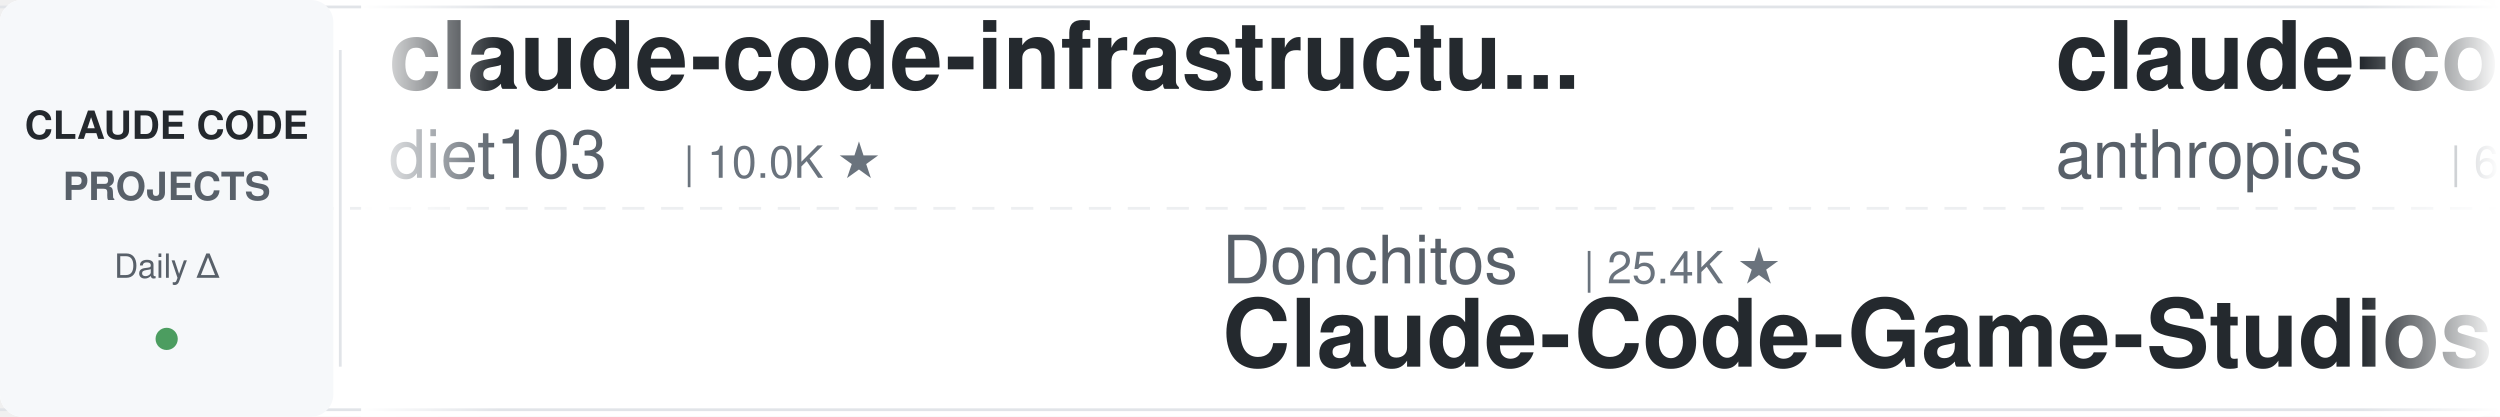
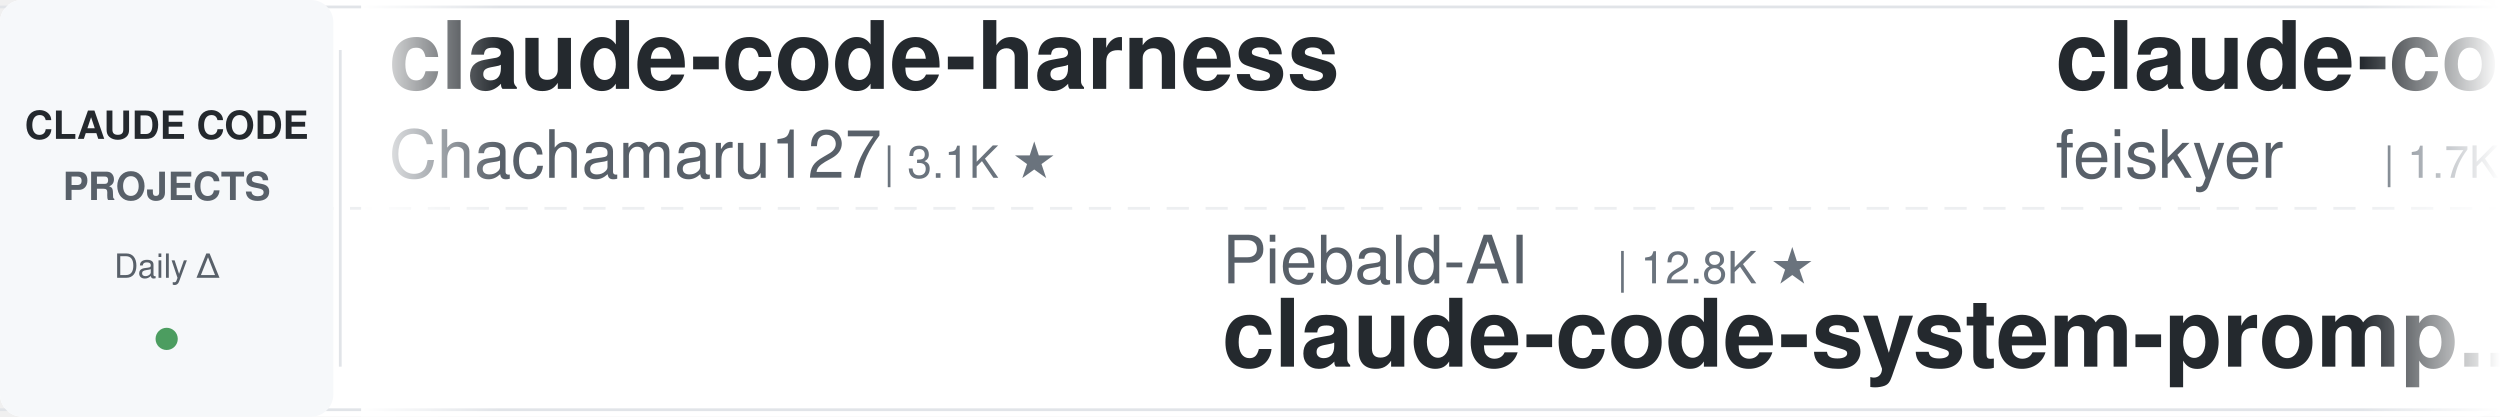
<svg xmlns="http://www.w3.org/2000/svg" width="900" height="150">
  <defs>
    <linearGradient id="leftFade" x1="0%" y1="0%" x2="100%" y2="0%">
      <stop offset="0%" style="stop-color:#ffffff;stop-opacity:1" />
      <stop offset="100%" style="stop-color:#ffffff;stop-opacity:0" />
    </linearGradient>
    <linearGradient id="rightFade" x1="0%" y1="0%" x2="100%" y2="0%">
      <stop offset="0%" style="stop-color:#ffffff;stop-opacity:0" />
      <stop offset="100%" style="stop-color:#ffffff;stop-opacity:1" />
    </linearGradient>
  </defs>
  <rect width="900" height="150" fill="#ffffff" rx="8" />
  <rect x="0" y="2" width="900" height="1" fill="#e1e4e8" />
  <rect x="0" y="147" width="900" height="1" fill="#e1e4e8" />
  <line x1="0" y1="75" x2="900" y2="75" stroke="#e1e4e8" stroke-width="1" stroke-dasharray="8 6" opacity="0.6" />
  <rect x="0" y="0" width="120" height="150" fill="#f6f8fa" rx="8" />
  <text x="60" y="50" font-family="-apple-system, BlinkMacSystemFont, 'Segoe UI', Helvetica, Arial, sans-serif" font-size="14" font-weight="600" fill="#24292e" text-anchor="middle">CLAUDE CODE</text>
  <text x="60" y="72" font-family="-apple-system, BlinkMacSystemFont, 'Segoe UI', Helvetica, Arial, sans-serif" font-size="14" font-weight="600" fill="#586069" text-anchor="middle">PROJECTS</text>
  <text x="60" y="100" font-family="-apple-system, BlinkMacSystemFont, 'Segoe UI', Helvetica, Arial, sans-serif" font-size="12" font-weight="500" fill="#586069" text-anchor="middle">Daily Δ</text>
  <circle cx="60" cy="122" r="4" fill="#22863a" opacity="0.8" />
  <rect x="122" y="18" width="1" height="114" fill="#e1e4e8" />
  <clipPath id="tickerClip">
    <rect x="130" y="0" width="770" height="150" />
  </clipPath>
  <g clip-path="url(#tickerClip)">
    <g id="tickerItems">
      <animateTransform attributeName="transform" attributeType="XML" type="translate" from="0 0" to="-3000 0" dur="54s" repeatCount="indefinite" />
      <g transform="translate(0, 0)">
-         <text x="140" y="32" font-family="-apple-system, BlinkMacSystemFont, 'Segoe UI', Helvetica, Arial, sans-serif" font-size="34" font-weight="600" fill="#24292e">claude-code-infrastructu...</text>
-         <text x="140" y="64" font-family="-apple-system, BlinkMacSystemFont, 'Segoe UI', Helvetica, Arial, sans-serif" font-size="24" font-weight="400" fill="#586069">diet103</text>
-         <text x="246" y="64" font-family="-apple-system, BlinkMacSystemFont, 'Segoe UI', Helvetica, Arial, sans-serif" font-size="16" font-weight="500" fill="#6a737d">| 10.0K ★</text>
+         <text x="140" y="32" font-family="-apple-system, BlinkMacSystemFont, 'Segoe UI', Helvetica, Arial, sans-serif" font-size="34" font-weight="600" fill="#24292e">claude-code-harness</text>
+         <text x="140" y="64" font-family="-apple-system, BlinkMacSystemFont, 'Segoe UI', Helvetica, Arial, sans-serif" font-size="24" font-weight="400" fill="#586069">Chachamaru127</text>
+         <text x="318" y="64" font-family="-apple-system, BlinkMacSystemFont, 'Segoe UI', Helvetica, Arial, sans-serif" font-size="16" font-weight="500" fill="#6a737d">| 3.1K ★</text>
      </g>
      <g transform="translate(300, 0)">
-         <text x="140" y="102" font-family="-apple-system, BlinkMacSystemFont, 'Segoe UI', Helvetica, Arial, sans-serif" font-size="24" font-weight="400" fill="#586069">Donchitos</text>
-         <text x="270" y="102" font-family="-apple-system, BlinkMacSystemFont, 'Segoe UI', Helvetica, Arial, sans-serif" font-size="16" font-weight="500" fill="#6a737d">| 25.4K ★</text>
-         <text x="140" y="132" font-family="-apple-system, BlinkMacSystemFont, 'Segoe UI', Helvetica, Arial, sans-serif" font-size="34" font-weight="600" fill="#24292e">Claude-Code-Game-Studios</text>
+         <text x="140" y="102" font-family="-apple-system, BlinkMacSystemFont, 'Segoe UI', Helvetica, Arial, sans-serif" font-size="24" font-weight="400" fill="#586069">Piebald-AI</text>
+         <text x="282" y="102" font-family="-apple-system, BlinkMacSystemFont, 'Segoe UI', Helvetica, Arial, sans-serif" font-size="16" font-weight="500" fill="#6a737d">| 12.8K ★</text>
+         <text x="140" y="132" font-family="-apple-system, BlinkMacSystemFont, 'Segoe UI', Helvetica, Arial, sans-serif" font-size="34" font-weight="600" fill="#24292e">claude-code-system-promp...</text>
      </g>
      <g transform="translate(600, 0)">
-         <text x="140" y="32" font-family="-apple-system, BlinkMacSystemFont, 'Segoe UI', Helvetica, Arial, sans-serif" font-size="34" font-weight="600" fill="#24292e">claude-code-security-rev...</text>
-         <text x="140" y="64" font-family="-apple-system, BlinkMacSystemFont, 'Segoe UI', Helvetica, Arial, sans-serif" font-size="24" font-weight="400" fill="#586069">anthropics</text>
-         <text x="282" y="64" font-family="-apple-system, BlinkMacSystemFont, 'Segoe UI', Helvetica, Arial, sans-serif" font-size="16" font-weight="500" fill="#6a737d">| 6.3K ★</text>
+         <text x="140" y="32" font-family="-apple-system, BlinkMacSystemFont, 'Segoe UI', Helvetica, Arial, sans-serif" font-size="34" font-weight="600" fill="#24292e">claude-code-settings</text>
+         <text x="140" y="64" font-family="-apple-system, BlinkMacSystemFont, 'Segoe UI', Helvetica, Arial, sans-serif" font-size="24" font-weight="400" fill="#586069">feiskyer</text>
+         <text x="258" y="64" font-family="-apple-system, BlinkMacSystemFont, 'Segoe UI', Helvetica, Arial, sans-serif" font-size="16" font-weight="500" fill="#6a737d">| 1.7K ★</text>
      </g>
      <g transform="translate(900, 0)">
-         <text x="140" y="102" font-family="-apple-system, BlinkMacSystemFont, 'Segoe UI', Helvetica, Arial, sans-serif" font-size="24" font-weight="400" fill="#586069">ding113</text>
-         <text x="246" y="102" font-family="-apple-system, BlinkMacSystemFont, 'Segoe UI', Helvetica, Arial, sans-serif" font-size="16" font-weight="500" fill="#6a737d">| 3.4K ★</text>
-         <text x="140" y="132" font-family="-apple-system, BlinkMacSystemFont, 'Segoe UI', Helvetica, Arial, sans-serif" font-size="34" font-weight="600" fill="#24292e">claude-code-hub</text>
+         <text x="140" y="102" font-family="-apple-system, BlinkMacSystemFont, 'Segoe UI', Helvetica, Arial, sans-serif" font-size="24" font-weight="400" fill="#586069">ykdojo</text>
+         <text x="234" y="102" font-family="-apple-system, BlinkMacSystemFont, 'Segoe UI', Helvetica, Arial, sans-serif" font-size="16" font-weight="500" fill="#6a737d">| 10.1K ★</text>
+         <text x="140" y="132" font-family="-apple-system, BlinkMacSystemFont, 'Segoe UI', Helvetica, Arial, sans-serif" font-size="34" font-weight="600" fill="#24292e">claude-code-tips</text>
      </g>
      <g transform="translate(1200, 0)">
-         <text x="140" y="32" font-family="-apple-system, BlinkMacSystemFont, 'Segoe UI', Helvetica, Arial, sans-serif" font-size="34" font-weight="600" fill="#24292e">awesome-claude-code-tool...</text>
-         <text x="140" y="64" font-family="-apple-system, BlinkMacSystemFont, 'Segoe UI', Helvetica, Arial, sans-serif" font-size="24" font-weight="400" fill="#586069">rohitg00</text>
-         <text x="258" y="64" font-family="-apple-system, BlinkMacSystemFont, 'Segoe UI', Helvetica, Arial, sans-serif" font-size="16" font-weight="500" fill="#6a737d">| 2.6K ★</text>
+         <text x="140" y="32" font-family="-apple-system, BlinkMacSystemFont, 'Segoe UI', Helvetica, Arial, sans-serif" font-size="34" font-weight="600" fill="#24292e">claude-code-action</text>
+         <text x="140" y="64" font-family="-apple-system, BlinkMacSystemFont, 'Segoe UI', Helvetica, Arial, sans-serif" font-size="24" font-weight="400" fill="#586069">anthropics</text>
+         <text x="282" y="64" font-family="-apple-system, BlinkMacSystemFont, 'Segoe UI', Helvetica, Arial, sans-serif" font-size="16" font-weight="500" fill="#6a737d">| 8.9K ★</text>
      </g>
      <g transform="translate(1500, 0)">
-         <text x="140" y="102" font-family="-apple-system, BlinkMacSystemFont, 'Segoe UI', Helvetica, Arial, sans-serif" font-size="24" font-weight="400" fill="#586069">wanshuiyin</text>
-         <text x="282" y="102" font-family="-apple-system, BlinkMacSystemFont, 'Segoe UI', Helvetica, Arial, sans-serif" font-size="16" font-weight="500" fill="#6a737d">| 16.6K ★</text>
-         <text x="140" y="132" font-family="-apple-system, BlinkMacSystemFont, 'Segoe UI', Helvetica, Arial, sans-serif" font-size="34" font-weight="600" fill="#24292e">Auto-claude-code-researc...</text>
+         <text x="140" y="102" font-family="-apple-system, BlinkMacSystemFont, 'Segoe UI', Helvetica, Arial, sans-serif" font-size="24" font-weight="400" fill="#586069">anthropics</text>
+         <text x="282" y="102" font-family="-apple-system, BlinkMacSystemFont, 'Segoe UI', Helvetica, Arial, sans-serif" font-size="16" font-weight="500" fill="#6a737d">| 6.3K ★</text>
+         <text x="140" y="132" font-family="-apple-system, BlinkMacSystemFont, 'Segoe UI', Helvetica, Arial, sans-serif" font-size="34" font-weight="600" fill="#24292e">claude-code-security-rev...</text>
      </g>
      <g transform="translate(1800, 0)">
-         <text x="140" y="32" font-family="-apple-system, BlinkMacSystemFont, 'Segoe UI', Helvetica, Arial, sans-serif" font-size="34" font-weight="600" fill="#24292e">learn-claude-code</text>
-         <text x="140" y="64" font-family="-apple-system, BlinkMacSystemFont, 'Segoe UI', Helvetica, Arial, sans-serif" font-size="24" font-weight="400" fill="#586069">shareAI-lab</text>
-         <text x="294" y="64" font-family="-apple-system, BlinkMacSystemFont, 'Segoe UI', Helvetica, Arial, sans-serif" font-size="16" font-weight="500" fill="#6a737d">| 77.5K ★</text>
+         <text x="140" y="32" font-family="-apple-system, BlinkMacSystemFont, 'Segoe UI', Helvetica, Arial, sans-serif" font-size="34" font-weight="600" fill="#24292e">claude-code-cli</text>
+         <text x="140" y="64" font-family="-apple-system, BlinkMacSystemFont, 'Segoe UI', Helvetica, Arial, sans-serif" font-size="24" font-weight="400" fill="#586069">huangserva</text>
+         <text x="282" y="64" font-family="-apple-system, BlinkMacSystemFont, 'Segoe UI', Helvetica, Arial, sans-serif" font-size="16" font-weight="500" fill="#6a737d">| 631 ★</text>
      </g>
      <g transform="translate(2100, 0)">
-         <text x="140" y="102" font-family="-apple-system, BlinkMacSystemFont, 'Segoe UI', Helvetica, Arial, sans-serif" font-size="24" font-weight="400" fill="#586069">Windy3f3f3f3f</text>
-         <text x="318" y="102" font-family="-apple-system, BlinkMacSystemFont, 'Segoe UI', Helvetica, Arial, sans-serif" font-size="16" font-weight="500" fill="#6a737d">| 2.7K ★</text>
-         <text x="140" y="132" font-family="-apple-system, BlinkMacSystemFont, 'Segoe UI', Helvetica, Arial, sans-serif" font-size="34" font-weight="600" fill="#24292e">claude-code-from-scratch</text>
+         <text x="140" y="102" font-family="-apple-system, BlinkMacSystemFont, 'Segoe UI', Helvetica, Arial, sans-serif" font-size="24" font-weight="400" fill="#586069">fuergaosi233</text>
+         <text x="306" y="102" font-family="-apple-system, BlinkMacSystemFont, 'Segoe UI', Helvetica, Arial, sans-serif" font-size="16" font-weight="500" fill="#6a737d">| 2.8K ★</text>
+         <text x="140" y="132" font-family="-apple-system, BlinkMacSystemFont, 'Segoe UI', Helvetica, Arial, sans-serif" font-size="34" font-weight="600" fill="#24292e">claude-code-proxy</text>
      </g>
      <g transform="translate(2400, 0)">
-         <text x="140" y="32" font-family="-apple-system, BlinkMacSystemFont, 'Segoe UI', Helvetica, Arial, sans-serif" font-size="34" font-weight="600" fill="#24292e">claude-coder</text>
-         <text x="140" y="64" font-family="-apple-system, BlinkMacSystemFont, 'Segoe UI', Helvetica, Arial, sans-serif" font-size="24" font-weight="400" fill="#586069">kodu-ai</text>
-         <text x="246" y="64" font-family="-apple-system, BlinkMacSystemFont, 'Segoe UI', Helvetica, Arial, sans-serif" font-size="16" font-weight="500" fill="#6a737d">| 5.2K ★</text>
+         <text x="140" y="32" font-family="-apple-system, BlinkMacSystemFont, 'Segoe UI', Helvetica, Arial, sans-serif" font-size="34" font-weight="600" fill="#24292e">my-claude-code-setup</text>
+         <text x="140" y="64" font-family="-apple-system, BlinkMacSystemFont, 'Segoe UI', Helvetica, Arial, sans-serif" font-size="24" font-weight="400" fill="#586069">centminmod</text>
+         <text x="282" y="64" font-family="-apple-system, BlinkMacSystemFont, 'Segoe UI', Helvetica, Arial, sans-serif" font-size="16" font-weight="500" fill="#6a737d">| 2.6K ★</text>
      </g>
      <g transform="translate(2700, 0)">
-         <text x="140" y="102" font-family="-apple-system, BlinkMacSystemFont, 'Segoe UI', Helvetica, Arial, sans-serif" font-size="24" font-weight="400" fill="#586069">luyao618</text>
-         <text x="258" y="102" font-family="-apple-system, BlinkMacSystemFont, 'Segoe UI', Helvetica, Arial, sans-serif" font-size="16" font-weight="500" fill="#6a737d">| 1.7K ★</text>
-         <text x="140" y="132" font-family="-apple-system, BlinkMacSystemFont, 'Segoe UI', Helvetica, Arial, sans-serif" font-size="34" font-weight="600" fill="#24292e">Claude-Code-Source-Study</text>
+         <text x="140" y="102" font-family="-apple-system, BlinkMacSystemFont, 'Segoe UI', Helvetica, Arial, sans-serif" font-size="24" font-weight="400" fill="#586069">OneRedOak</text>
+         <text x="270" y="102" font-family="-apple-system, BlinkMacSystemFont, 'Segoe UI', Helvetica, Arial, sans-serif" font-size="16" font-weight="500" fill="#6a737d">| 3.9K ★</text>
+         <text x="140" y="132" font-family="-apple-system, BlinkMacSystemFont, 'Segoe UI', Helvetica, Arial, sans-serif" font-size="34" font-weight="600" fill="#24292e">claude-code-workflows</text>
      </g>
      <g transform="translate(3000, 0)">
-         <text x="140" y="32" font-family="-apple-system, BlinkMacSystemFont, 'Segoe UI', Helvetica, Arial, sans-serif" font-size="34" font-weight="600" fill="#24292e">claude-code-infrastructu...</text>
-         <text x="140" y="64" font-family="-apple-system, BlinkMacSystemFont, 'Segoe UI', Helvetica, Arial, sans-serif" font-size="24" font-weight="400" fill="#586069">diet103</text>
-         <text x="246" y="64" font-family="-apple-system, BlinkMacSystemFont, 'Segoe UI', Helvetica, Arial, sans-serif" font-size="16" font-weight="500" fill="#6a737d">| 10.0K ★</text>
+         <text x="140" y="32" font-family="-apple-system, BlinkMacSystemFont, 'Segoe UI', Helvetica, Arial, sans-serif" font-size="34" font-weight="600" fill="#24292e">claude-code-harness</text>
+         <text x="140" y="64" font-family="-apple-system, BlinkMacSystemFont, 'Segoe UI', Helvetica, Arial, sans-serif" font-size="24" font-weight="400" fill="#586069">Chachamaru127</text>
+         <text x="318" y="64" font-family="-apple-system, BlinkMacSystemFont, 'Segoe UI', Helvetica, Arial, sans-serif" font-size="16" font-weight="500" fill="#6a737d">| 3.1K ★</text>
      </g>
      <g transform="translate(3300, 0)">
-         <text x="140" y="102" font-family="-apple-system, BlinkMacSystemFont, 'Segoe UI', Helvetica, Arial, sans-serif" font-size="24" font-weight="400" fill="#586069">Donchitos</text>
-         <text x="270" y="102" font-family="-apple-system, BlinkMacSystemFont, 'Segoe UI', Helvetica, Arial, sans-serif" font-size="16" font-weight="500" fill="#6a737d">| 25.4K ★</text>
-         <text x="140" y="132" font-family="-apple-system, BlinkMacSystemFont, 'Segoe UI', Helvetica, Arial, sans-serif" font-size="34" font-weight="600" fill="#24292e">Claude-Code-Game-Studios</text>
+         <text x="140" y="102" font-family="-apple-system, BlinkMacSystemFont, 'Segoe UI', Helvetica, Arial, sans-serif" font-size="24" font-weight="400" fill="#586069">Piebald-AI</text>
+         <text x="282" y="102" font-family="-apple-system, BlinkMacSystemFont, 'Segoe UI', Helvetica, Arial, sans-serif" font-size="16" font-weight="500" fill="#6a737d">| 12.8K ★</text>
+         <text x="140" y="132" font-family="-apple-system, BlinkMacSystemFont, 'Segoe UI', Helvetica, Arial, sans-serif" font-size="34" font-weight="600" fill="#24292e">claude-code-system-promp...</text>
      </g>
      <g transform="translate(3600, 0)">
-         <text x="140" y="32" font-family="-apple-system, BlinkMacSystemFont, 'Segoe UI', Helvetica, Arial, sans-serif" font-size="34" font-weight="600" fill="#24292e">claude-code-security-rev...</text>
-         <text x="140" y="64" font-family="-apple-system, BlinkMacSystemFont, 'Segoe UI', Helvetica, Arial, sans-serif" font-size="24" font-weight="400" fill="#586069">anthropics</text>
-         <text x="282" y="64" font-family="-apple-system, BlinkMacSystemFont, 'Segoe UI', Helvetica, Arial, sans-serif" font-size="16" font-weight="500" fill="#6a737d">| 6.3K ★</text>
+         <text x="140" y="32" font-family="-apple-system, BlinkMacSystemFont, 'Segoe UI', Helvetica, Arial, sans-serif" font-size="34" font-weight="600" fill="#24292e">claude-code-settings</text>
+         <text x="140" y="64" font-family="-apple-system, BlinkMacSystemFont, 'Segoe UI', Helvetica, Arial, sans-serif" font-size="24" font-weight="400" fill="#586069">feiskyer</text>
+         <text x="258" y="64" font-family="-apple-system, BlinkMacSystemFont, 'Segoe UI', Helvetica, Arial, sans-serif" font-size="16" font-weight="500" fill="#6a737d">| 1.7K ★</text>
      </g>
      <g transform="translate(3900, 0)">
-         <text x="140" y="102" font-family="-apple-system, BlinkMacSystemFont, 'Segoe UI', Helvetica, Arial, sans-serif" font-size="24" font-weight="400" fill="#586069">ding113</text>
-         <text x="246" y="102" font-family="-apple-system, BlinkMacSystemFont, 'Segoe UI', Helvetica, Arial, sans-serif" font-size="16" font-weight="500" fill="#6a737d">| 3.4K ★</text>
-         <text x="140" y="132" font-family="-apple-system, BlinkMacSystemFont, 'Segoe UI', Helvetica, Arial, sans-serif" font-size="34" font-weight="600" fill="#24292e">claude-code-hub</text>
+         <text x="140" y="102" font-family="-apple-system, BlinkMacSystemFont, 'Segoe UI', Helvetica, Arial, sans-serif" font-size="24" font-weight="400" fill="#586069">ykdojo</text>
+         <text x="234" y="102" font-family="-apple-system, BlinkMacSystemFont, 'Segoe UI', Helvetica, Arial, sans-serif" font-size="16" font-weight="500" fill="#6a737d">| 10.1K ★</text>
+         <text x="140" y="132" font-family="-apple-system, BlinkMacSystemFont, 'Segoe UI', Helvetica, Arial, sans-serif" font-size="34" font-weight="600" fill="#24292e">claude-code-tips</text>
      </g>
    </g>
  </g>
  <rect x="130" y="0" width="50" height="150" fill="url(#leftFade)" />
  <rect x="850" y="0" width="50" height="150" fill="url(#rightFade)" />
</svg>
